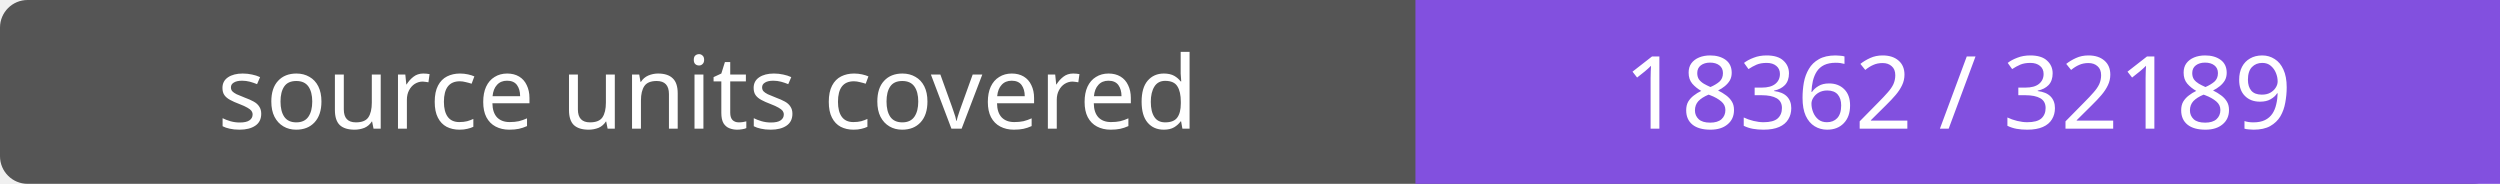
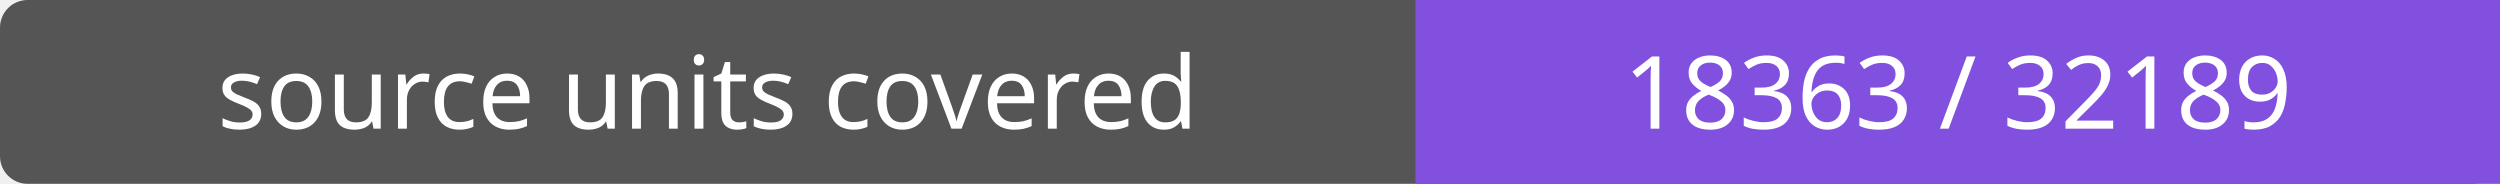
- <svg xmlns="http://www.w3.org/2000/svg" width="272" height="20" role="img" aria-label="source units covered: 18362 / 32189">
+ <svg xmlns="http://www.w3.org/2000/svg" width="272" height="20" role="img" aria-label="source units covered: 18363 / 32189">
  <rect width="272" height="20" rx="3" fill="#555" />
  <path fill="#8250df" d="M154 0h118v20H154z" />
  <g fill="#fff" text-anchor="middle" font-family="Verdana,sans-serif" font-size="11">
    <text x="77.0" y="14">source units covered</text>
-     <text x="213.0" y="14">18362 / 32189</text>
+     <text x="213.0" y="14">18363 / 32189</text>
  </g>
</svg>
